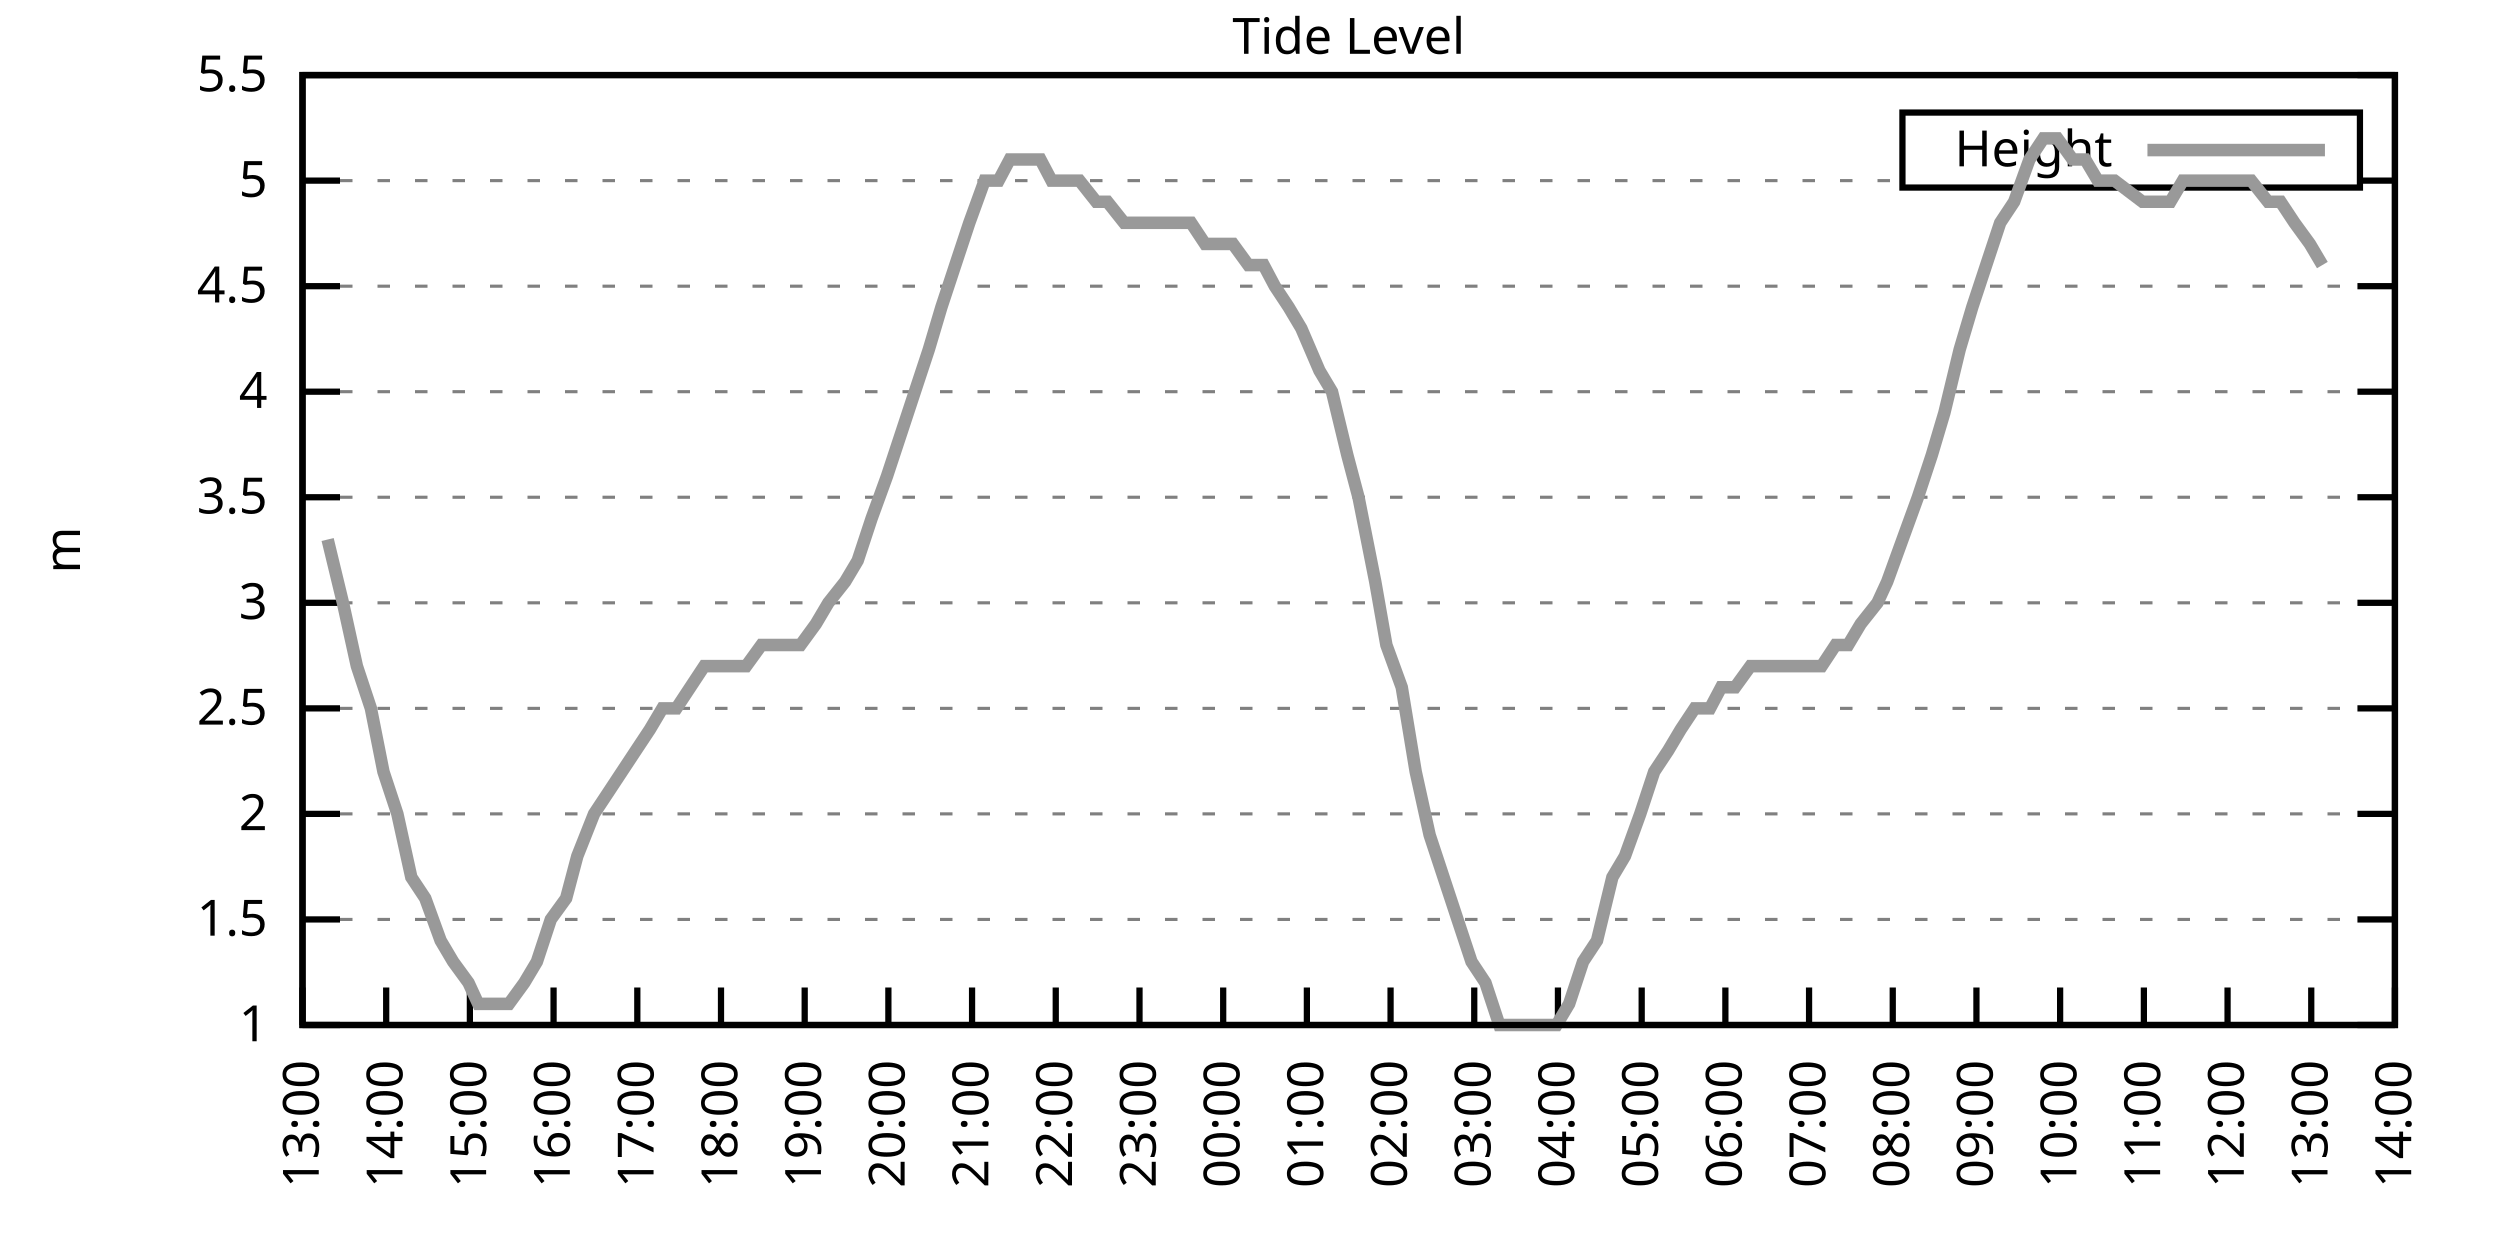
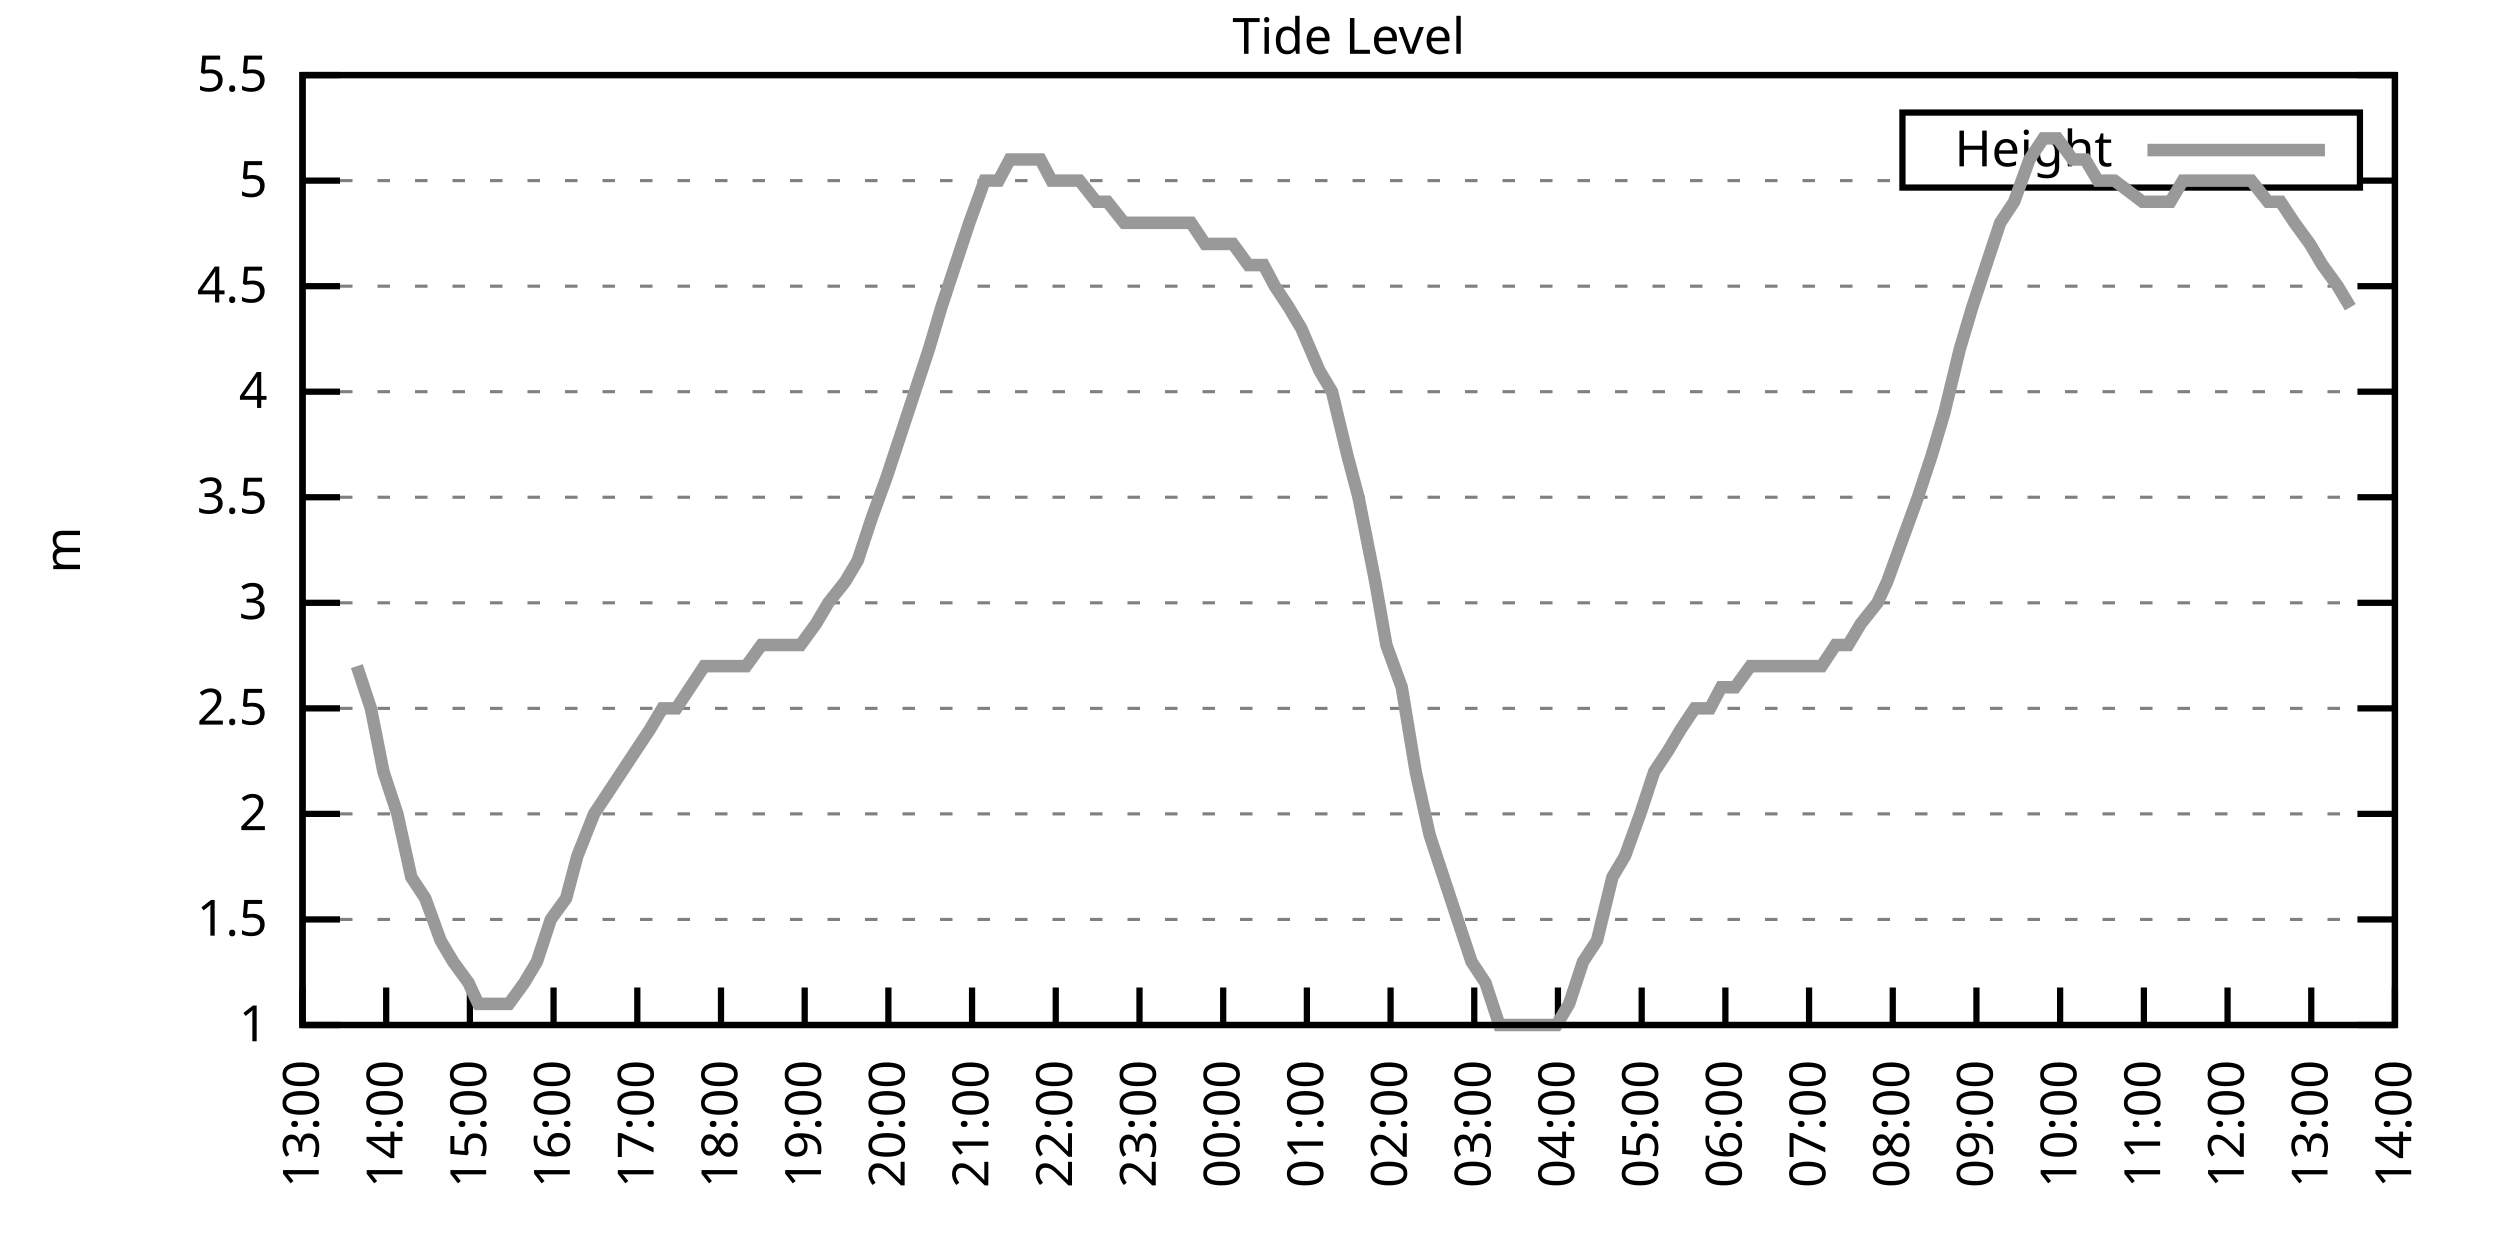
<svg xmlns="http://www.w3.org/2000/svg" xmlns:xlink="http://www.w3.org/1999/xlink" width="400" height="200" viewBox="0 0 400 200">
  <g id="gnuplot_canvas">
    <rect x="0" y="0" width="400" height="200" fill="none" />
    <defs>
      <circle id="gpDot" r="0.5" stroke-width="0.5" stroke="currentColor" />
      <path id="gpPt0" stroke-width="0.333" stroke="currentColor" d="M-1,0 h2 M0,-1 v2" />
      <path id="gpPt1" stroke-width="0.333" stroke="currentColor" d="M-1,-1 L1,1 M1,-1 L-1,1" />
      <path id="gpPt2" stroke-width="0.333" stroke="currentColor" d="M-1,0 L1,0 M0,-1 L0,1 M-1,-1 L1,1 M-1,1 L1,-1" />
      <rect id="gpPt3" stroke-width="0.333" stroke="currentColor" x="-1" y="-1" width="2" height="2" />
      <rect id="gpPt4" stroke-width="0.333" stroke="currentColor" fill="currentColor" x="-1" y="-1" width="2" height="2" />
      <circle id="gpPt5" stroke-width="0.333" stroke="currentColor" cx="0" cy="0" r="1" />
      <use xlink:href="#gpPt5" id="gpPt6" fill="currentColor" stroke="none" />
      <path id="gpPt7" stroke-width="0.333" stroke="currentColor" d="M0,-1.33 L-1.33,0.67 L1.33,0.67 z" />
      <use xlink:href="#gpPt7" id="gpPt8" fill="currentColor" stroke="none" />
      <use xlink:href="#gpPt7" id="gpPt9" stroke="currentColor" transform="rotate(180)" />
      <use xlink:href="#gpPt9" id="gpPt10" fill="currentColor" stroke="none" />
      <use xlink:href="#gpPt3" id="gpPt11" stroke="currentColor" transform="rotate(45)" />
      <use xlink:href="#gpPt11" id="gpPt12" fill="currentColor" stroke="none" />
      <path id="gpPt13" stroke-width="0.333" stroke="currentColor" d="M0,1.330 L1.265,0.411 L0.782,-1.067 L-0.782,-1.076 L-1.265,0.411 z" />
      <use xlink:href="#gpPt13" id="gpPt14" fill="currentColor" stroke="none" />
      <filter id="textbox" filterUnits="objectBoundingBox" x="0" y="0" height="1" width="1">
        <feFlood flood-color="white" flood-opacity="1" result="bgnd" />
        <feComposite in="SourceGraphic" in2="bgnd" operator="atop" />
      </filter>
      <filter id="greybox" filterUnits="objectBoundingBox" x="0" y="0" height="1" width="1">
        <feFlood flood-color="lightgrey" flood-opacity="1" result="grey" />
        <feComposite in="SourceGraphic" in2="grey" operator="atop" />
      </filter>
    </defs>
    <g fill="none" color="white" stroke="currentColor" stroke-width="1.00" stroke-linecap="butt" stroke-linejoin="miter">
</g>
    <g fill="none" color="black" stroke="currentColor" stroke-width="1.00" stroke-linecap="butt" stroke-linejoin="miter">
      <g stroke="none" shape-rendering="crispEdges">
        <polygon fill="rgb(255, 255, 255)" points="48.40,164.00 383.18,164.00 383.18,12.02 48.40,12.02 " />
      </g>
    </g>
    <g fill="none" color="black" stroke="currentColor" stroke-width="1.00" stroke-linecap="butt" stroke-linejoin="miter">
</g>
    <g fill="none" color="black" stroke="black" stroke-width="0.50" stroke-linecap="butt" stroke-linejoin="miter">
</g>
    <g fill="none" color="gray" stroke="currentColor" stroke-width="0.50" stroke-linecap="butt" stroke-linejoin="miter">
      <path stroke="gray" stroke-dasharray="2,4" class="gridline" d="M48.40,164.00 L383.19,164.00  " />
    </g>
    <g fill="none" color="gray" stroke="gray" stroke-width="1.00" stroke-linecap="butt" stroke-linejoin="miter">
</g>
    <g fill="none" color="black" stroke="currentColor" stroke-width="1.00" stroke-linecap="butt" stroke-linejoin="miter">
      <path stroke="black" d="M48.40,164.00 L54.40,164.00 M383.19,164.00 L377.19,164.00  " />
      <g transform="translate(42.80,166.60)" stroke="none" fill="black" font-family="Sans" font-size="8.00" text-anchor="end">
        <text>
          <tspan font-family="Sans"> 1</tspan>
        </text>
      </g>
    </g>
    <g fill="none" color="black" stroke="currentColor" stroke-width="1.00" stroke-linecap="butt" stroke-linejoin="miter">
</g>
    <g fill="none" color="black" stroke="black" stroke-width="0.50" stroke-linecap="butt" stroke-linejoin="miter">
</g>
    <g fill="none" color="gray" stroke="currentColor" stroke-width="0.50" stroke-linecap="butt" stroke-linejoin="miter">
      <path stroke="gray" stroke-dasharray="2,4" class="gridline" d="M48.40,147.11 L383.19,147.11  " />
    </g>
    <g fill="none" color="gray" stroke="gray" stroke-width="1.00" stroke-linecap="butt" stroke-linejoin="miter">
</g>
    <g fill="none" color="black" stroke="currentColor" stroke-width="1.00" stroke-linecap="butt" stroke-linejoin="miter">
      <path stroke="black" d="M48.40,147.11 L54.40,147.11 M383.19,147.11 L377.19,147.11  " />
      <g transform="translate(42.80,149.71)" stroke="none" fill="black" font-family="Sans" font-size="8.00" text-anchor="end">
        <text>
          <tspan font-family="Sans"> 1.5</tspan>
        </text>
      </g>
    </g>
    <g fill="none" color="black" stroke="currentColor" stroke-width="1.00" stroke-linecap="butt" stroke-linejoin="miter">
</g>
    <g fill="none" color="black" stroke="black" stroke-width="0.50" stroke-linecap="butt" stroke-linejoin="miter">
</g>
    <g fill="none" color="gray" stroke="currentColor" stroke-width="0.50" stroke-linecap="butt" stroke-linejoin="miter">
      <path stroke="gray" stroke-dasharray="2,4" class="gridline" d="M48.40,130.22 L383.19,130.22  " />
    </g>
    <g fill="none" color="gray" stroke="gray" stroke-width="1.00" stroke-linecap="butt" stroke-linejoin="miter">
</g>
    <g fill="none" color="black" stroke="currentColor" stroke-width="1.00" stroke-linecap="butt" stroke-linejoin="miter">
      <path stroke="black" d="M48.40,130.22 L54.40,130.22 M383.19,130.22 L377.19,130.22  " />
      <g transform="translate(42.80,132.82)" stroke="none" fill="black" font-family="Sans" font-size="8.00" text-anchor="end">
        <text>
          <tspan font-family="Sans"> 2</tspan>
        </text>
      </g>
    </g>
    <g fill="none" color="black" stroke="currentColor" stroke-width="1.00" stroke-linecap="butt" stroke-linejoin="miter">
</g>
    <g fill="none" color="black" stroke="black" stroke-width="0.50" stroke-linecap="butt" stroke-linejoin="miter">
</g>
    <g fill="none" color="gray" stroke="currentColor" stroke-width="0.50" stroke-linecap="butt" stroke-linejoin="miter">
      <path stroke="gray" stroke-dasharray="2,4" class="gridline" d="M48.40,113.34 L383.19,113.34  " />
    </g>
    <g fill="none" color="gray" stroke="gray" stroke-width="1.00" stroke-linecap="butt" stroke-linejoin="miter">
</g>
    <g fill="none" color="black" stroke="currentColor" stroke-width="1.00" stroke-linecap="butt" stroke-linejoin="miter">
      <path stroke="black" d="M48.40,113.34 L54.40,113.34 M383.19,113.34 L377.19,113.34  " />
      <g transform="translate(42.80,115.94)" stroke="none" fill="black" font-family="Sans" font-size="8.00" text-anchor="end">
        <text>
          <tspan font-family="Sans"> 2.5</tspan>
        </text>
      </g>
    </g>
    <g fill="none" color="black" stroke="currentColor" stroke-width="1.00" stroke-linecap="butt" stroke-linejoin="miter">
</g>
    <g fill="none" color="black" stroke="black" stroke-width="0.50" stroke-linecap="butt" stroke-linejoin="miter">
</g>
    <g fill="none" color="gray" stroke="currentColor" stroke-width="0.50" stroke-linecap="butt" stroke-linejoin="miter">
      <path stroke="gray" stroke-dasharray="2,4" class="gridline" d="M48.40,96.45 L383.19,96.45  " />
    </g>
    <g fill="none" color="gray" stroke="gray" stroke-width="1.00" stroke-linecap="butt" stroke-linejoin="miter">
</g>
    <g fill="none" color="black" stroke="currentColor" stroke-width="1.00" stroke-linecap="butt" stroke-linejoin="miter">
      <path stroke="black" d="M48.40,96.45 L54.40,96.45 M383.19,96.45 L377.19,96.45  " />
      <g transform="translate(42.80,99.05)" stroke="none" fill="black" font-family="Sans" font-size="8.00" text-anchor="end">
        <text>
          <tspan font-family="Sans"> 3</tspan>
        </text>
      </g>
    </g>
    <g fill="none" color="black" stroke="currentColor" stroke-width="1.00" stroke-linecap="butt" stroke-linejoin="miter">
</g>
    <g fill="none" color="black" stroke="black" stroke-width="0.50" stroke-linecap="butt" stroke-linejoin="miter">
</g>
    <g fill="none" color="gray" stroke="currentColor" stroke-width="0.50" stroke-linecap="butt" stroke-linejoin="miter">
      <path stroke="gray" stroke-dasharray="2,4" class="gridline" d="M48.40,79.56 L383.19,79.56  " />
    </g>
    <g fill="none" color="gray" stroke="gray" stroke-width="1.00" stroke-linecap="butt" stroke-linejoin="miter">
</g>
    <g fill="none" color="black" stroke="currentColor" stroke-width="1.00" stroke-linecap="butt" stroke-linejoin="miter">
      <path stroke="black" d="M48.40,79.56 L54.40,79.56 M383.19,79.56 L377.19,79.56  " />
      <g transform="translate(42.80,82.16)" stroke="none" fill="black" font-family="Sans" font-size="8.00" text-anchor="end">
        <text>
          <tspan font-family="Sans"> 3.5</tspan>
        </text>
      </g>
    </g>
    <g fill="none" color="black" stroke="currentColor" stroke-width="1.00" stroke-linecap="butt" stroke-linejoin="miter">
</g>
    <g fill="none" color="black" stroke="black" stroke-width="0.50" stroke-linecap="butt" stroke-linejoin="miter">
</g>
    <g fill="none" color="gray" stroke="currentColor" stroke-width="0.50" stroke-linecap="butt" stroke-linejoin="miter">
      <path stroke="gray" stroke-dasharray="2,4" class="gridline" d="M48.40,62.67 L383.19,62.67  " />
    </g>
    <g fill="none" color="gray" stroke="gray" stroke-width="1.00" stroke-linecap="butt" stroke-linejoin="miter">
</g>
    <g fill="none" color="black" stroke="currentColor" stroke-width="1.00" stroke-linecap="butt" stroke-linejoin="miter">
      <path stroke="black" d="M48.40,62.67 L54.40,62.67 M383.19,62.67 L377.19,62.67  " />
      <g transform="translate(42.80,65.27)" stroke="none" fill="black" font-family="Sans" font-size="8.00" text-anchor="end">
        <text>
          <tspan font-family="Sans"> 4</tspan>
        </text>
      </g>
    </g>
    <g fill="none" color="black" stroke="currentColor" stroke-width="1.00" stroke-linecap="butt" stroke-linejoin="miter">
</g>
    <g fill="none" color="black" stroke="black" stroke-width="0.50" stroke-linecap="butt" stroke-linejoin="miter">
</g>
    <g fill="none" color="gray" stroke="currentColor" stroke-width="0.50" stroke-linecap="butt" stroke-linejoin="miter">
      <path stroke="gray" stroke-dasharray="2,4" class="gridline" d="M48.40,45.79 L383.19,45.79  " />
    </g>
    <g fill="none" color="gray" stroke="gray" stroke-width="1.00" stroke-linecap="butt" stroke-linejoin="miter">
</g>
    <g fill="none" color="black" stroke="currentColor" stroke-width="1.00" stroke-linecap="butt" stroke-linejoin="miter">
      <path stroke="black" d="M48.40,45.79 L54.40,45.79 M383.19,45.79 L377.19,45.79  " />
      <g transform="translate(42.80,48.39)" stroke="none" fill="black" font-family="Sans" font-size="8.00" text-anchor="end">
        <text>
          <tspan font-family="Sans"> 4.5</tspan>
        </text>
      </g>
    </g>
    <g fill="none" color="black" stroke="currentColor" stroke-width="1.00" stroke-linecap="butt" stroke-linejoin="miter">
</g>
    <g fill="none" color="black" stroke="black" stroke-width="0.50" stroke-linecap="butt" stroke-linejoin="miter">
</g>
    <g fill="none" color="gray" stroke="currentColor" stroke-width="0.50" stroke-linecap="butt" stroke-linejoin="miter">
      <path stroke="gray" stroke-dasharray="2,4" class="gridline" d="M48.40,28.90 L304.39,28.90 M377.59,28.90 L383.19,28.90  " />
    </g>
    <g fill="none" color="gray" stroke="gray" stroke-width="1.00" stroke-linecap="butt" stroke-linejoin="miter">
</g>
    <g fill="none" color="black" stroke="currentColor" stroke-width="1.00" stroke-linecap="butt" stroke-linejoin="miter">
      <path stroke="black" d="M48.40,28.90 L54.40,28.90 M383.19,28.90 L377.19,28.90  " />
      <g transform="translate(42.80,31.50)" stroke="none" fill="black" font-family="Sans" font-size="8.00" text-anchor="end">
        <text>
          <tspan font-family="Sans"> 5</tspan>
        </text>
      </g>
    </g>
    <g fill="none" color="black" stroke="currentColor" stroke-width="1.00" stroke-linecap="butt" stroke-linejoin="miter">
</g>
    <g fill="none" color="black" stroke="black" stroke-width="0.50" stroke-linecap="butt" stroke-linejoin="miter">
</g>
    <g fill="none" color="gray" stroke="currentColor" stroke-width="0.50" stroke-linecap="butt" stroke-linejoin="miter">
      <path stroke="gray" stroke-dasharray="2,4" class="gridline" d="M48.40,12.01 L383.19,12.01  " />
    </g>
    <g fill="none" color="gray" stroke="gray" stroke-width="1.00" stroke-linecap="butt" stroke-linejoin="miter">
</g>
    <g fill="none" color="black" stroke="currentColor" stroke-width="1.00" stroke-linecap="butt" stroke-linejoin="miter">
      <path stroke="black" d="M48.40,12.01 L54.40,12.01 M383.19,12.01 L377.19,12.01  " />
      <g transform="translate(42.80,14.61)" stroke="none" fill="black" font-family="Sans" font-size="8.00" text-anchor="end">
        <text>
          <tspan font-family="Sans"> 5.5</tspan>
        </text>
      </g>
    </g>
    <g fill="none" color="black" stroke="currentColor" stroke-width="1.00" stroke-linecap="butt" stroke-linejoin="miter">
      <path stroke="black" d="M48.40,164.00 L48.40,158.00  " />
      <g transform="translate(51.00,169.60) rotate(270.00)" stroke="none" fill="black" font-family="Sans" font-size="8.00" text-anchor="end">
        <text>
          <tspan font-family="Sans">13:00</tspan>
        </text>
      </g>
    </g>
    <g fill="none" color="black" stroke="currentColor" stroke-width="1.00" stroke-linecap="butt" stroke-linejoin="miter">
      <path stroke="black" d="M61.79,164.00 L61.79,158.00  " />
      <g transform="translate(64.39,169.60) rotate(270.00)" stroke="none" fill="black" font-family="Sans" font-size="8.00" text-anchor="end">
        <text>
          <tspan font-family="Sans">14:00</tspan>
        </text>
      </g>
    </g>
    <g fill="none" color="black" stroke="currentColor" stroke-width="1.00" stroke-linecap="butt" stroke-linejoin="miter">
      <path stroke="black" d="M75.18,164.00 L75.18,158.00  " />
      <g transform="translate(77.78,169.60) rotate(270.00)" stroke="none" fill="black" font-family="Sans" font-size="8.00" text-anchor="end">
        <text>
          <tspan font-family="Sans">15:00</tspan>
        </text>
      </g>
    </g>
    <g fill="none" color="black" stroke="currentColor" stroke-width="1.00" stroke-linecap="butt" stroke-linejoin="miter">
      <path stroke="black" d="M88.57,164.00 L88.57,158.00  " />
      <g transform="translate(91.17,169.60) rotate(270.00)" stroke="none" fill="black" font-family="Sans" font-size="8.00" text-anchor="end">
        <text>
          <tspan font-family="Sans">16:00</tspan>
        </text>
      </g>
    </g>
    <g fill="none" color="black" stroke="currentColor" stroke-width="1.00" stroke-linecap="butt" stroke-linejoin="miter">
      <path stroke="black" d="M101.97,164.00 L101.97,158.00  " />
      <g transform="translate(104.57,169.60) rotate(270.00)" stroke="none" fill="black" font-family="Sans" font-size="8.00" text-anchor="end">
        <text>
          <tspan font-family="Sans">17:00</tspan>
        </text>
      </g>
    </g>
    <g fill="none" color="black" stroke="currentColor" stroke-width="1.00" stroke-linecap="butt" stroke-linejoin="miter">
      <path stroke="black" d="M115.36,164.00 L115.36,158.00  " />
      <g transform="translate(117.96,169.60) rotate(270.00)" stroke="none" fill="black" font-family="Sans" font-size="8.00" text-anchor="end">
        <text>
          <tspan font-family="Sans">18:00</tspan>
        </text>
      </g>
    </g>
    <g fill="none" color="black" stroke="currentColor" stroke-width="1.00" stroke-linecap="butt" stroke-linejoin="miter">
      <path stroke="black" d="M128.75,164.00 L128.75,158.00  " />
      <g transform="translate(131.35,169.60) rotate(270.00)" stroke="none" fill="black" font-family="Sans" font-size="8.00" text-anchor="end">
        <text>
          <tspan font-family="Sans">19:00</tspan>
        </text>
      </g>
    </g>
    <g fill="none" color="black" stroke="currentColor" stroke-width="1.00" stroke-linecap="butt" stroke-linejoin="miter">
      <path stroke="black" d="M142.14,164.00 L142.14,158.00  " />
      <g transform="translate(144.74,169.60) rotate(270.00)" stroke="none" fill="black" font-family="Sans" font-size="8.00" text-anchor="end">
        <text>
          <tspan font-family="Sans">20:00</tspan>
        </text>
      </g>
    </g>
    <g fill="none" color="black" stroke="currentColor" stroke-width="1.00" stroke-linecap="butt" stroke-linejoin="miter">
      <path stroke="black" d="M155.53,164.00 L155.53,158.00  " />
      <g transform="translate(158.13,169.60) rotate(270.00)" stroke="none" fill="black" font-family="Sans" font-size="8.00" text-anchor="end">
        <text>
          <tspan font-family="Sans">21:00</tspan>
        </text>
      </g>
    </g>
    <g fill="none" color="black" stroke="currentColor" stroke-width="1.00" stroke-linecap="butt" stroke-linejoin="miter">
      <path stroke="black" d="M168.92,164.00 L168.92,158.00  " />
      <g transform="translate(171.52,169.60) rotate(270.00)" stroke="none" fill="black" font-family="Sans" font-size="8.00" text-anchor="end">
        <text>
          <tspan font-family="Sans">22:00</tspan>
        </text>
      </g>
    </g>
    <g fill="none" color="black" stroke="currentColor" stroke-width="1.00" stroke-linecap="butt" stroke-linejoin="miter">
      <path stroke="black" d="M182.32,164.00 L182.32,158.00  " />
      <g transform="translate(184.92,169.60) rotate(270.00)" stroke="none" fill="black" font-family="Sans" font-size="8.00" text-anchor="end">
        <text>
          <tspan font-family="Sans">23:00</tspan>
        </text>
      </g>
    </g>
    <g fill="none" color="black" stroke="currentColor" stroke-width="1.00" stroke-linecap="butt" stroke-linejoin="miter">
      <path stroke="black" d="M195.71,164.00 L195.71,158.00  " />
      <g transform="translate(198.31,169.60) rotate(270.00)" stroke="none" fill="black" font-family="Sans" font-size="8.00" text-anchor="end">
        <text>
          <tspan font-family="Sans">00:00</tspan>
        </text>
      </g>
    </g>
    <g fill="none" color="black" stroke="currentColor" stroke-width="1.00" stroke-linecap="butt" stroke-linejoin="miter">
      <path stroke="black" d="M209.10,164.00 L209.10,158.00  " />
      <g transform="translate(211.70,169.60) rotate(270.00)" stroke="none" fill="black" font-family="Sans" font-size="8.00" text-anchor="end">
        <text>
          <tspan font-family="Sans">01:00</tspan>
        </text>
      </g>
    </g>
    <g fill="none" color="black" stroke="currentColor" stroke-width="1.00" stroke-linecap="butt" stroke-linejoin="miter">
      <path stroke="black" d="M222.49,164.00 L222.49,158.00  " />
      <g transform="translate(225.09,169.60) rotate(270.00)" stroke="none" fill="black" font-family="Sans" font-size="8.00" text-anchor="end">
        <text>
          <tspan font-family="Sans">02:00</tspan>
        </text>
      </g>
    </g>
    <g fill="none" color="black" stroke="currentColor" stroke-width="1.00" stroke-linecap="butt" stroke-linejoin="miter">
      <path stroke="black" d="M235.88,164.00 L235.88,158.00  " />
      <g transform="translate(238.48,169.60) rotate(270.00)" stroke="none" fill="black" font-family="Sans" font-size="8.00" text-anchor="end">
        <text>
          <tspan font-family="Sans">03:00</tspan>
        </text>
      </g>
    </g>
    <g fill="none" color="black" stroke="currentColor" stroke-width="1.00" stroke-linecap="butt" stroke-linejoin="miter">
      <path stroke="black" d="M249.27,164.00 L249.27,158.00  " />
      <g transform="translate(251.87,169.60) rotate(270.00)" stroke="none" fill="black" font-family="Sans" font-size="8.00" text-anchor="end">
        <text>
          <tspan font-family="Sans">04:00</tspan>
        </text>
      </g>
    </g>
    <g fill="none" color="black" stroke="currentColor" stroke-width="1.00" stroke-linecap="butt" stroke-linejoin="miter">
      <path stroke="black" d="M262.67,164.00 L262.67,158.00  " />
      <g transform="translate(265.27,169.60) rotate(270.00)" stroke="none" fill="black" font-family="Sans" font-size="8.00" text-anchor="end">
        <text>
          <tspan font-family="Sans">05:00</tspan>
        </text>
      </g>
    </g>
    <g fill="none" color="black" stroke="currentColor" stroke-width="1.00" stroke-linecap="butt" stroke-linejoin="miter">
      <path stroke="black" d="M276.06,164.00 L276.06,158.00  " />
      <g transform="translate(278.66,169.60) rotate(270.00)" stroke="none" fill="black" font-family="Sans" font-size="8.00" text-anchor="end">
        <text>
          <tspan font-family="Sans">06:00</tspan>
        </text>
      </g>
    </g>
    <g fill="none" color="black" stroke="currentColor" stroke-width="1.00" stroke-linecap="butt" stroke-linejoin="miter">
      <path stroke="black" d="M289.45,164.00 L289.45,158.00  " />
      <g transform="translate(292.05,169.60) rotate(270.00)" stroke="none" fill="black" font-family="Sans" font-size="8.00" text-anchor="end">
        <text>
          <tspan font-family="Sans">07:00</tspan>
        </text>
      </g>
    </g>
    <g fill="none" color="black" stroke="currentColor" stroke-width="1.00" stroke-linecap="butt" stroke-linejoin="miter">
      <path stroke="black" d="M302.84,164.00 L302.84,158.00  " />
      <g transform="translate(305.44,169.60) rotate(270.00)" stroke="none" fill="black" font-family="Sans" font-size="8.00" text-anchor="end">
        <text>
          <tspan font-family="Sans">08:00</tspan>
        </text>
      </g>
    </g>
    <g fill="none" color="black" stroke="currentColor" stroke-width="1.00" stroke-linecap="butt" stroke-linejoin="miter">
      <path stroke="black" d="M316.23,164.00 L316.23,158.00  " />
      <g transform="translate(318.83,169.60) rotate(270.00)" stroke="none" fill="black" font-family="Sans" font-size="8.00" text-anchor="end">
        <text>
          <tspan font-family="Sans">09:00</tspan>
        </text>
      </g>
    </g>
    <g fill="none" color="black" stroke="currentColor" stroke-width="1.00" stroke-linecap="butt" stroke-linejoin="miter">
      <path stroke="black" d="M329.62,164.00 L329.62,158.00  " />
      <g transform="translate(332.22,169.60) rotate(270.00)" stroke="none" fill="black" font-family="Sans" font-size="8.00" text-anchor="end">
        <text>
          <tspan font-family="Sans">10:00</tspan>
        </text>
      </g>
    </g>
    <g fill="none" color="black" stroke="currentColor" stroke-width="1.00" stroke-linecap="butt" stroke-linejoin="miter">
      <path stroke="black" d="M343.02,164.00 L343.02,158.00  " />
      <g transform="translate(345.62,169.60) rotate(270.00)" stroke="none" fill="black" font-family="Sans" font-size="8.00" text-anchor="end">
        <text>
          <tspan font-family="Sans">11:00</tspan>
        </text>
      </g>
    </g>
    <g fill="none" color="black" stroke="currentColor" stroke-width="1.00" stroke-linecap="butt" stroke-linejoin="miter">
      <path stroke="black" d="M356.41,164.00 L356.41,158.00  " />
      <g transform="translate(359.01,169.60) rotate(270.00)" stroke="none" fill="black" font-family="Sans" font-size="8.00" text-anchor="end">
        <text>
          <tspan font-family="Sans">12:00</tspan>
        </text>
      </g>
    </g>
    <g fill="none" color="black" stroke="currentColor" stroke-width="1.00" stroke-linecap="butt" stroke-linejoin="miter">
      <path stroke="black" d="M369.80,164.00 L369.80,158.00  " />
      <g transform="translate(372.40,169.60) rotate(270.00)" stroke="none" fill="black" font-family="Sans" font-size="8.00" text-anchor="end">
        <text>
          <tspan font-family="Sans">13:00</tspan>
        </text>
      </g>
    </g>
    <g fill="none" color="black" stroke="currentColor" stroke-width="1.00" stroke-linecap="butt" stroke-linejoin="miter">
      <path stroke="black" d="M383.19,164.00 L383.19,158.00  " />
      <g transform="translate(385.79,169.60) rotate(270.00)" stroke="none" fill="black" font-family="Sans" font-size="8.00" text-anchor="end">
        <text>
          <tspan font-family="Sans">14:00</tspan>
        </text>
      </g>
    </g>
    <g fill="none" color="black" stroke="currentColor" stroke-width="1.00" stroke-linecap="butt" stroke-linejoin="miter">
</g>
    <g fill="none" color="black" stroke="currentColor" stroke-width="1.00" stroke-linecap="butt" stroke-linejoin="miter">
      <path stroke="black" d="M48.40,12.01 L48.40,164.00 L383.19,164.00 L383.19,12.01 L48.40,12.01 Z  " />
    </g>
    <g fill="none" color="black" stroke="currentColor" stroke-width="1.00" stroke-linecap="butt" stroke-linejoin="miter">
</g>
    <g fill="none" color="black" stroke="currentColor" stroke-width="1.00" stroke-linecap="butt" stroke-linejoin="miter">
      <path stroke="black" d="M304.39,30.01 L304.39,18.01 L377.59,18.01 L377.59,30.01 L304.39,30.01 Z  " />
    </g>
    <g id="Tide_level_plot_1">
      <g fill="none" color="white" stroke="black" stroke-width="2.00" stroke-linecap="butt" stroke-linejoin="miter">
</g>
      <g fill="none" color="black" stroke="currentColor" stroke-width="2.00" stroke-linecap="butt" stroke-linejoin="miter">
        <g transform="translate(337.99,26.61)" stroke="none" fill="black" font-family="Sans" font-size="8.00" text-anchor="end">
          <text>
            <tspan font-family="Sans">Height</tspan>
          </text>
        </g>
      </g>
      <g fill="none" color="black" stroke="currentColor" stroke-width="2.00" stroke-linecap="butt" stroke-linejoin="miter">
-         <path stroke="rgb(153, 153, 153)" d="M343.59,24.01 L371.99,24.01 M52.42,86.32 L54.87,96.45 L57.10,106.58 L59.34,113.34 L61.35,123.47 L63.58,130.22   L65.81,140.36 L68.04,143.73 L70.50,150.49 L72.50,153.87 L74.96,157.24 L76.52,160.62 L79.42,160.62 L81.43,160.62   L83.89,157.24 L85.90,153.87 L88.13,147.11 L90.58,143.73 L92.37,136.98 L95.05,130.22 L97.28,126.85 L99.51,123.47   L101.74,120.09 L103.98,116.71 L105.98,113.34 L108.22,113.34 L110.45,109.96 L112.68,106.58 L114.91,106.58 L116.92,106.58   L119.38,106.58 L121.83,103.20 L123.84,103.20 L125.85,103.20 L128.08,103.20 L130.54,99.83 L132.54,96.45 L135.22,93.07   L137.23,89.69 L139.46,82.94 L141.92,76.18 L144.15,69.43 L146.38,62.67 L148.61,55.92 L150.62,49.16 L152.85,42.41   L155.09,35.65 L157.54,28.90 L159.77,28.90 L161.56,25.52 L164.01,25.52 L166.47,25.52 L168.25,28.90 L170.49,28.90   L172.72,28.90 L175.40,32.28 L177.18,32.28 L179.86,35.65 L182.09,35.65 L184.10,35.65 L186.56,35.65 L188.79,35.65   L190.57,35.65 L192.81,39.03 L195.04,39.03 L197.27,39.03 L199.73,42.41 L202.18,42.41 L203.97,45.79 L206.20,49.16   L208.21,52.54 L211.11,59.30 L213.12,62.67 L215.57,72.81 L217.36,79.56 L220.04,93.07 L221.82,103.20 L224.28,109.96   L226.51,123.47 L228.74,133.60 L230.97,140.36 L233.20,147.11 L235.44,153.87 L237.67,157.24 L239.90,164.00 L242.36,164.00   L244.36,164.00 L246.37,164.00 L249.05,164.00 L251.06,160.62 L253.29,153.87 L255.52,150.49 L257.98,140.36 L259.99,136.98   L262.44,130.22 L264.67,123.47 L266.91,120.09 L268.92,116.71 L271.15,113.34 L273.60,113.34 L275.39,109.96 L277.62,109.96   L280.07,106.58 L282.53,106.58 L284.76,106.58 L286.77,106.58 L289.23,106.58 L291.46,106.58 L293.69,103.20 L295.70,103.20   L297.71,99.83 L300.39,96.45 L301.95,93.07 L304.40,86.32 L306.86,79.56 L309.09,72.81 L311.10,66.05 L313.55,55.92   L315.56,49.16 L317.79,42.41 L320.03,35.65 L322.26,32.28 L324.71,25.52 L326.95,22.14 L329.18,22.14 L331.63,25.52   L333.64,25.52 L335.65,28.90 L338.33,28.90 L342.79,32.28 L345.02,32.28 L347.26,32.28 L349.26,28.90 L351.50,28.90   L353.73,28.90 L356.18,28.90 L357.97,28.90 L360.20,28.90 L362.88,32.28 L364.89,32.28 L367.12,35.65 L369.58,39.03   L371.58,42.41  " />
+         <path stroke="rgb(153, 153, 153)" d="M343.59,24.01 L371.99,24.01 M57.10,106.58 L59.34,113.34 L61.35,123.47 L63.58,130.22 L65.81,140.36 L68.04,143.73   L70.50,150.49 L72.50,153.87 L74.96,157.24 L76.52,160.62 L79.42,160.62 L81.43,160.62 L83.89,157.24 L85.90,153.87   L88.13,147.11 L90.58,143.73 L92.37,136.98 L95.05,130.22 L97.28,126.85 L99.51,123.47 L101.74,120.09 L103.98,116.71   L105.98,113.34 L108.22,113.34 L110.45,109.96 L112.68,106.58 L114.91,106.58 L116.92,106.58 L119.38,106.58 L121.83,103.20   L123.84,103.20 L125.85,103.20 L128.08,103.20 L130.54,99.83 L132.54,96.45 L135.22,93.07 L137.23,89.69 L139.46,82.94   L141.92,76.18 L144.15,69.43 L146.38,62.67 L148.61,55.92 L150.62,49.16 L152.85,42.41 L155.09,35.65 L157.54,28.90   L159.77,28.90 L161.56,25.52 L164.01,25.52 L166.47,25.52 L168.25,28.90 L170.49,28.90 L172.72,28.90 L175.40,32.28   L177.18,32.28 L179.86,35.65 L182.09,35.65 L184.10,35.65 L186.56,35.65 L188.79,35.65 L190.57,35.65 L192.81,39.03   L195.04,39.03 L197.27,39.03 L199.73,42.41 L202.18,42.41 L203.97,45.79 L206.20,49.16 L208.21,52.54 L211.11,59.30   L213.12,62.67 L215.57,72.81 L217.36,79.56 L220.04,93.07 L221.82,103.20 L224.28,109.96 L226.51,123.47 L228.74,133.60   L230.97,140.36 L233.20,147.11 L235.44,153.87 L237.67,157.24 L239.90,164.00 L242.36,164.00 L244.36,164.00 L246.37,164.00   L249.05,164.00 L251.06,160.62 L253.29,153.87 L255.52,150.49 L257.98,140.36 L259.99,136.98 L262.44,130.22 L264.67,123.47   L266.91,120.09 L268.92,116.71 L271.15,113.34 L273.60,113.34 L275.39,109.96 L277.62,109.96 L280.07,106.58 L282.53,106.58   L284.76,106.58 L286.77,106.58 L289.23,106.58 L291.46,106.58 L293.69,103.20 L295.70,103.20 L297.71,99.83 L300.39,96.45   L301.95,93.07 L304.40,86.32 L306.86,79.56 L309.09,72.81 L311.10,66.05 L313.55,55.92 L315.56,49.16 L317.79,42.41   L320.03,35.65 L322.26,32.28 L324.71,25.52 L326.95,22.14 L329.18,22.14 L331.63,25.52 L333.64,25.52 L335.65,28.90   L338.33,28.90 L342.79,32.28 L345.02,32.28 L347.26,32.28 L349.26,28.90 L351.50,28.90 L353.73,28.90 L356.18,28.90   L357.97,28.90 L360.20,28.90 L362.88,32.28 L364.89,32.28 L367.12,35.65 L369.58,39.03 L371.58,42.41 L374.04,45.79   L376.05,49.16  " />
      </g>
    </g>
    <g fill="none" color="black" stroke="currentColor" stroke-width="2.00" stroke-linecap="butt" stroke-linejoin="miter">
</g>
    <g fill="none" color="black" stroke="black" stroke-width="1.00" stroke-linecap="butt" stroke-linejoin="miter">
</g>
    <g fill="none" color="black" stroke="currentColor" stroke-width="1.00" stroke-linecap="butt" stroke-linejoin="miter">
      <path stroke="black" d="M48.40,12.01 L48.40,164.00 L383.19,164.00 L383.19,12.01 L48.40,12.01 Z  " />
      <g transform="translate(12.80,88.01) rotate(270.00)" stroke="none" fill="black" font-family="Sans" font-size="8.00" text-anchor="middle">
        <text>
          <tspan font-family="Sans">m</tspan>
        </text>
      </g>
    </g>
    <g fill="none" color="black" stroke="currentColor" stroke-width="1.00" stroke-linecap="butt" stroke-linejoin="miter">
</g>
    <g fill="none" color="black" stroke="currentColor" stroke-width="1.00" stroke-linecap="butt" stroke-linejoin="miter">
      <g transform="translate(215.79,8.61)" stroke="none" fill="black" font-family="Sans" font-size="8.00" text-anchor="middle">
        <text>
          <tspan font-family="Sans">Tide Level</tspan>
        </text>
      </g>
    </g>
    <g fill="none" color="black" stroke="currentColor" stroke-width="1.00" stroke-linecap="butt" stroke-linejoin="miter">
</g>
  </g>
</svg>
